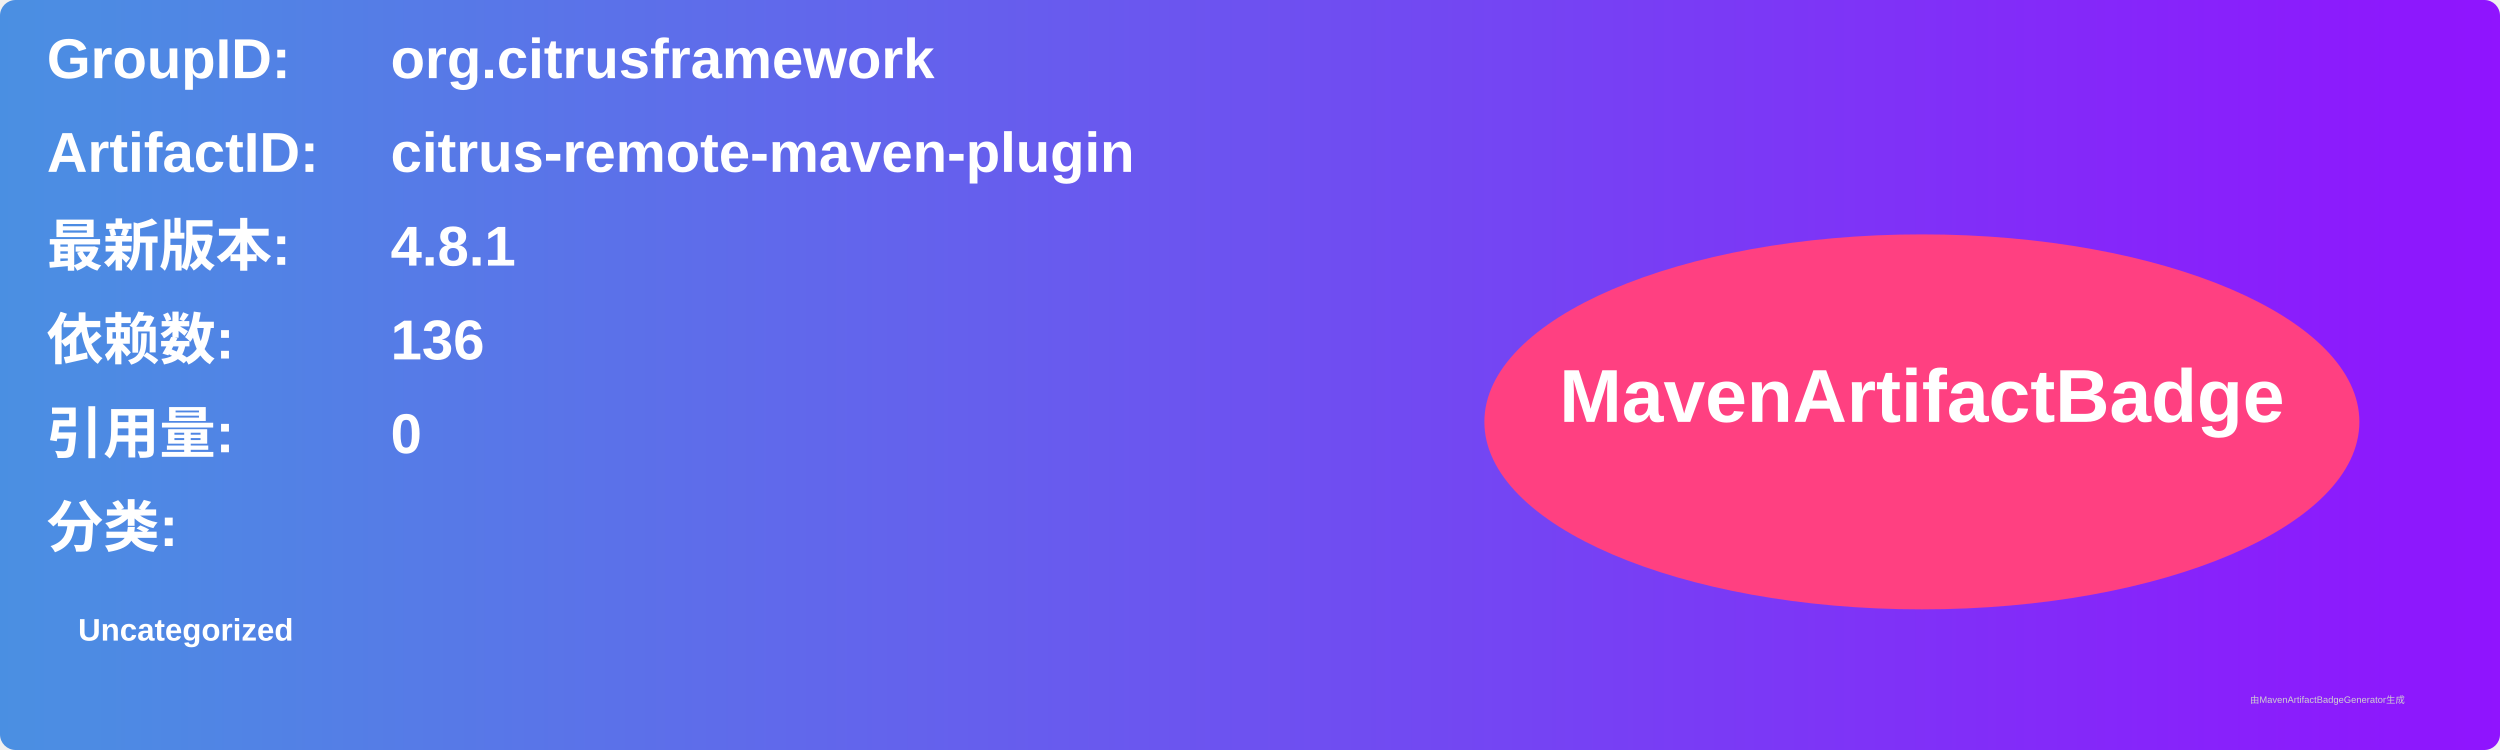
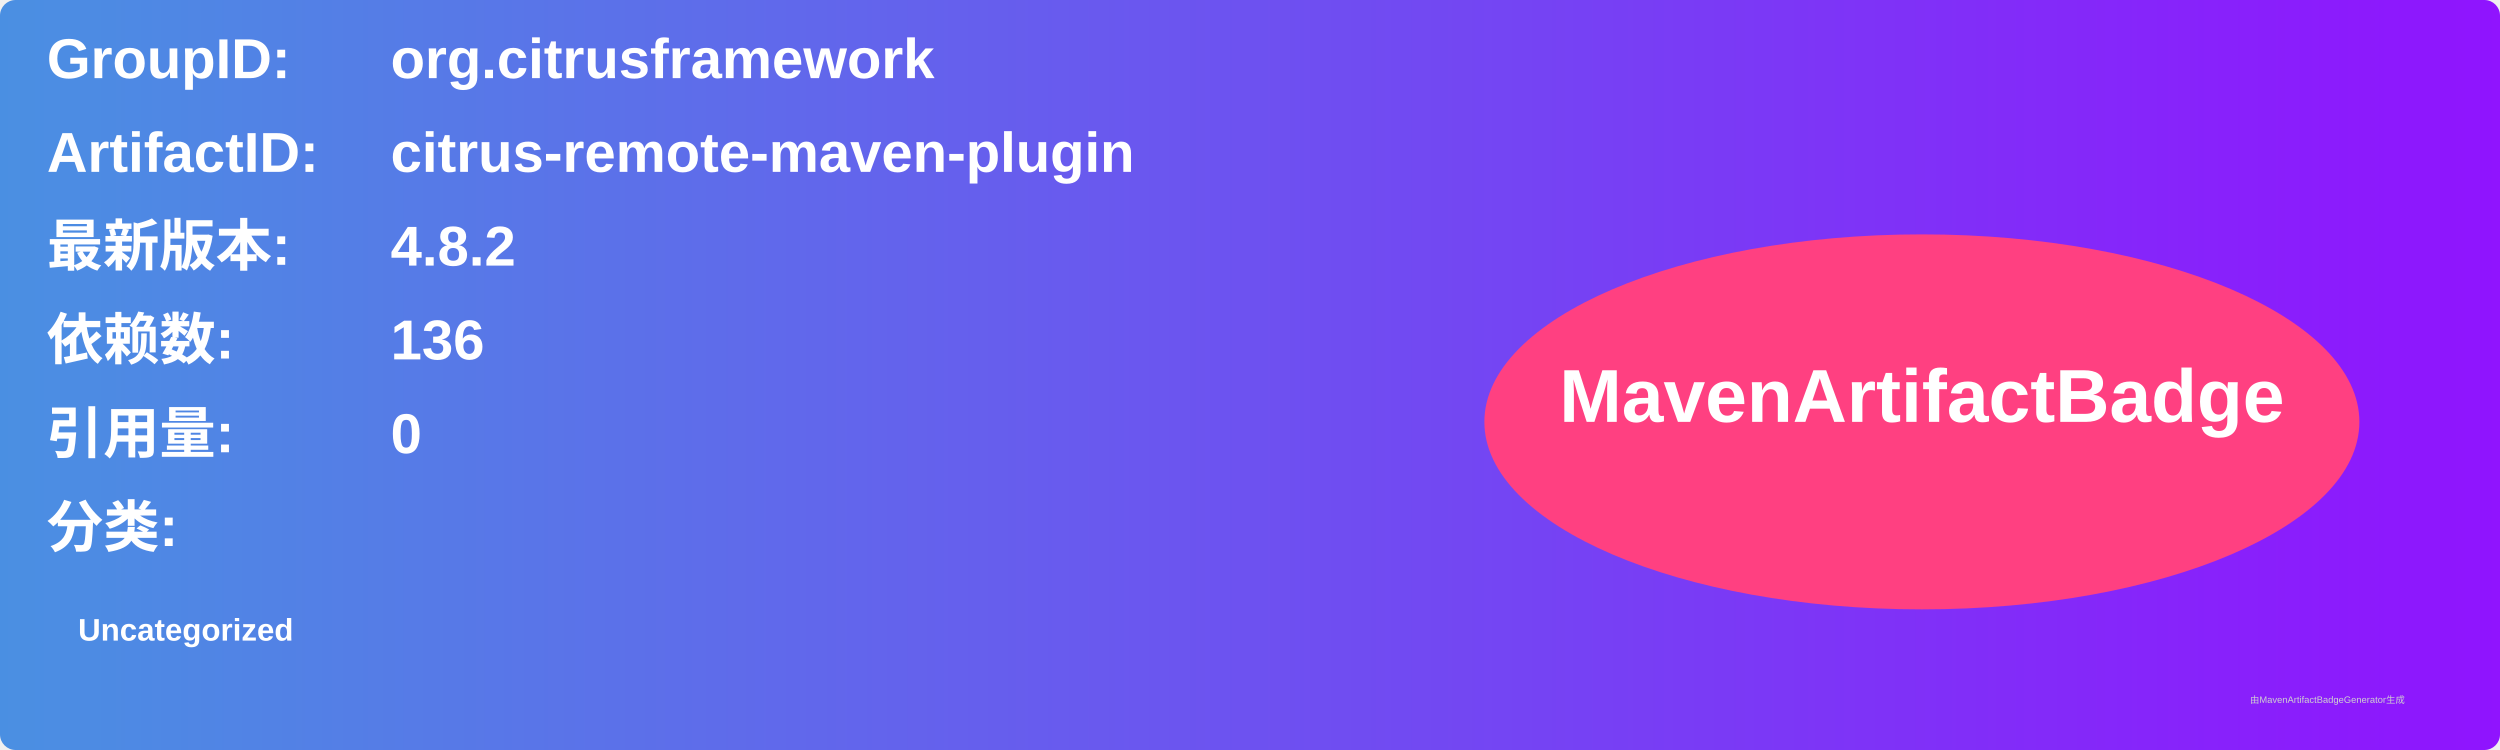
<svg xmlns="http://www.w3.org/2000/svg" width="800" height="240" viewBox="0 0 800 240">
  <linearGradient id="grad" x1="0%" y1="0%" x2="100%" y2="0%">
    <stop offset="0%" stop-color="#4a90e2" />
    <stop offset="100%" stop-color="#9013fe" />
  </linearGradient>
  <rect width="100%" height="100%" rx="5" ry="5" fill="url(#grad)" />
  <g transform="translate(15, 15)">
    <text x="0" y="10" font-family="Arial" font-size="18" fill="white" font-weight="bold" width="260">GroupID:</text>
    <text x="110" y="10" font-family="Arial" font-size="18" fill="white" font-weight="bold" width="460">org.citrusframework</text>
    <text x="0" y="40" font-family="Arial" font-size="18" fill="white" font-weight="bold" width="260">ArtifactID:</text>
    <text x="110" y="40" font-family="Arial" font-size="18" fill="white" font-weight="bold" width="460">citrus-remote-maven-plugin</text>
    <text x="0" y="70" font-family="Arial" font-size="18" fill="white" font-weight="bold">最新版本:</text>
    <text x="110" y="70" font-family="Arial" font-size="18" fill="white" font-weight="bold">
-       <tspan font-weight="bold">4.8.1</tspan>
+       <tspan font-weight="bold">4.8.2</tspan>
    </text>
    <text x="0" y="100" font-family="Arial" font-size="18" fill="white" font-weight="bold">依赖数: </text>
    <text x="110" y="100" font-family="Arial" font-size="18" fill="white">
      <tspan font-weight="bold">136</tspan>
    </text>
    <text x="0" y="130" font-family="Arial" font-size="18" fill="white" font-weight="bold">引用量: </text>
    <text x="110" y="130" font-family="Arial" font-size="18" fill="white">
      <tspan font-weight="bold">0</tspan>
    </text>
    <text x="0" y="160" font-family="Arial" font-size="18" fill="white" font-weight="bold">分类:</text>
    <text x="10" y="190" font-family="Arial" font-size="10" fill="white">
      <tspan font-weight="bold">Uncategorized</tspan>
    </text>
    <ellipse cx="600" cy="120" rx="140" ry="60" fill="#ff4081" />
    <text x="600" y="120" text-anchor="middle" font-family="Arial" font-size="24" fill="white" font-weight="bold">MavenArtifactBadge</text>
  </g>
  <text x="720" y="225" font-family="Arial" font-size="3" fill="#d0d0d0">由MavenArtifactBadgeGenerator生成</text>
</svg>
